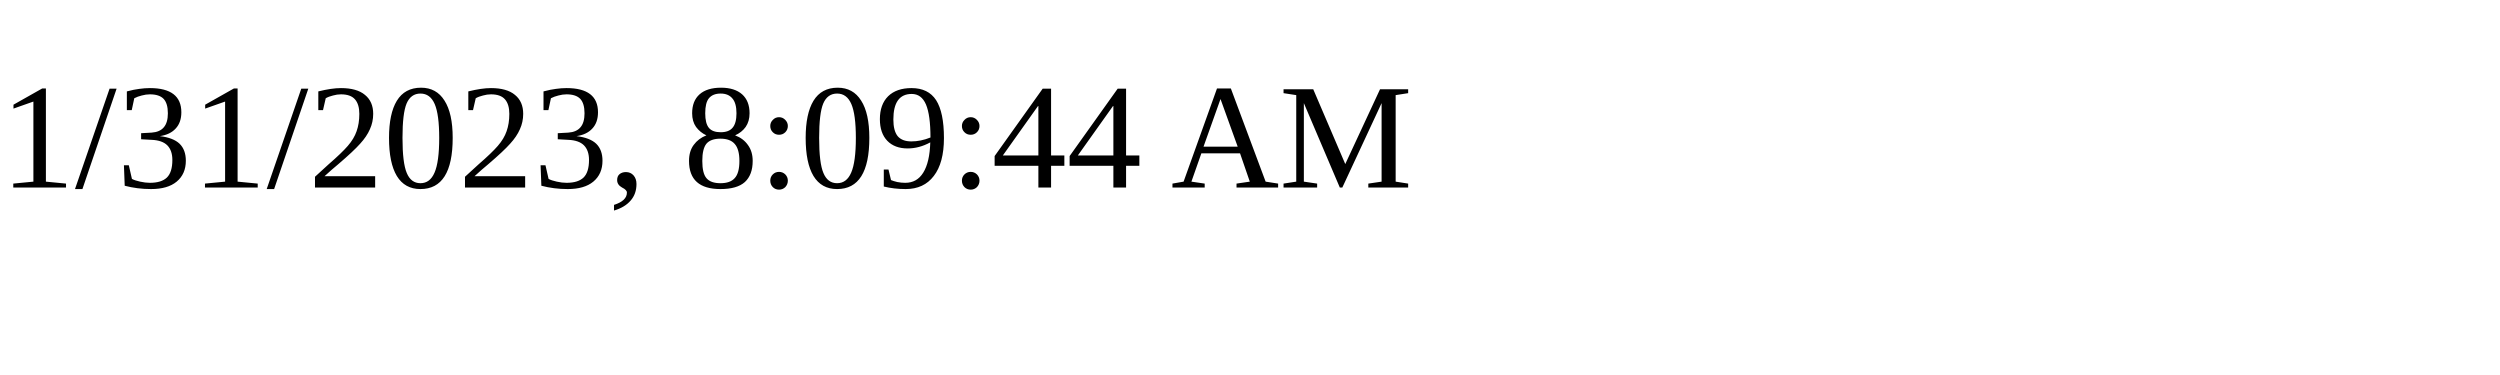
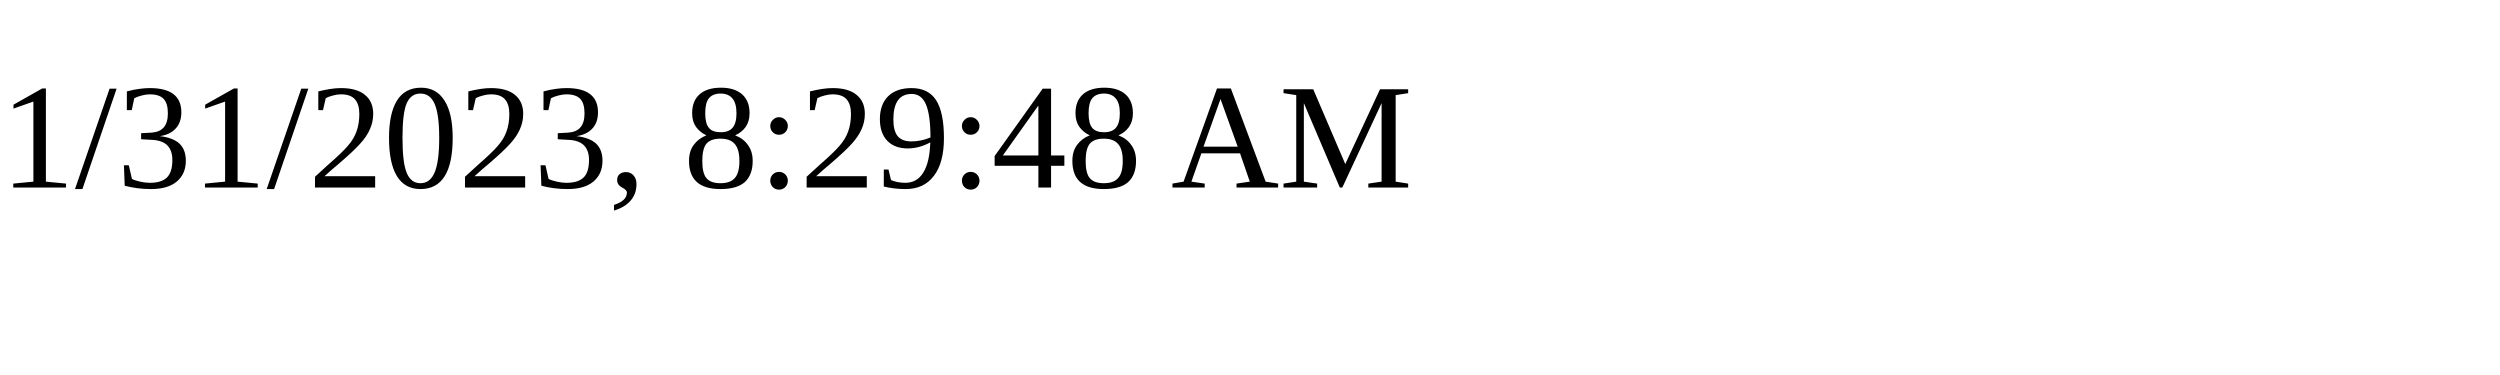
<svg xmlns="http://www.w3.org/2000/svg" height="30" width="200">
-   <text x="0" y="15">1/31/2023, 8:09:44 AM</text>
+   <text x="0" y="15">1/31/2023, 8:29:48 AM</text>
</svg>
